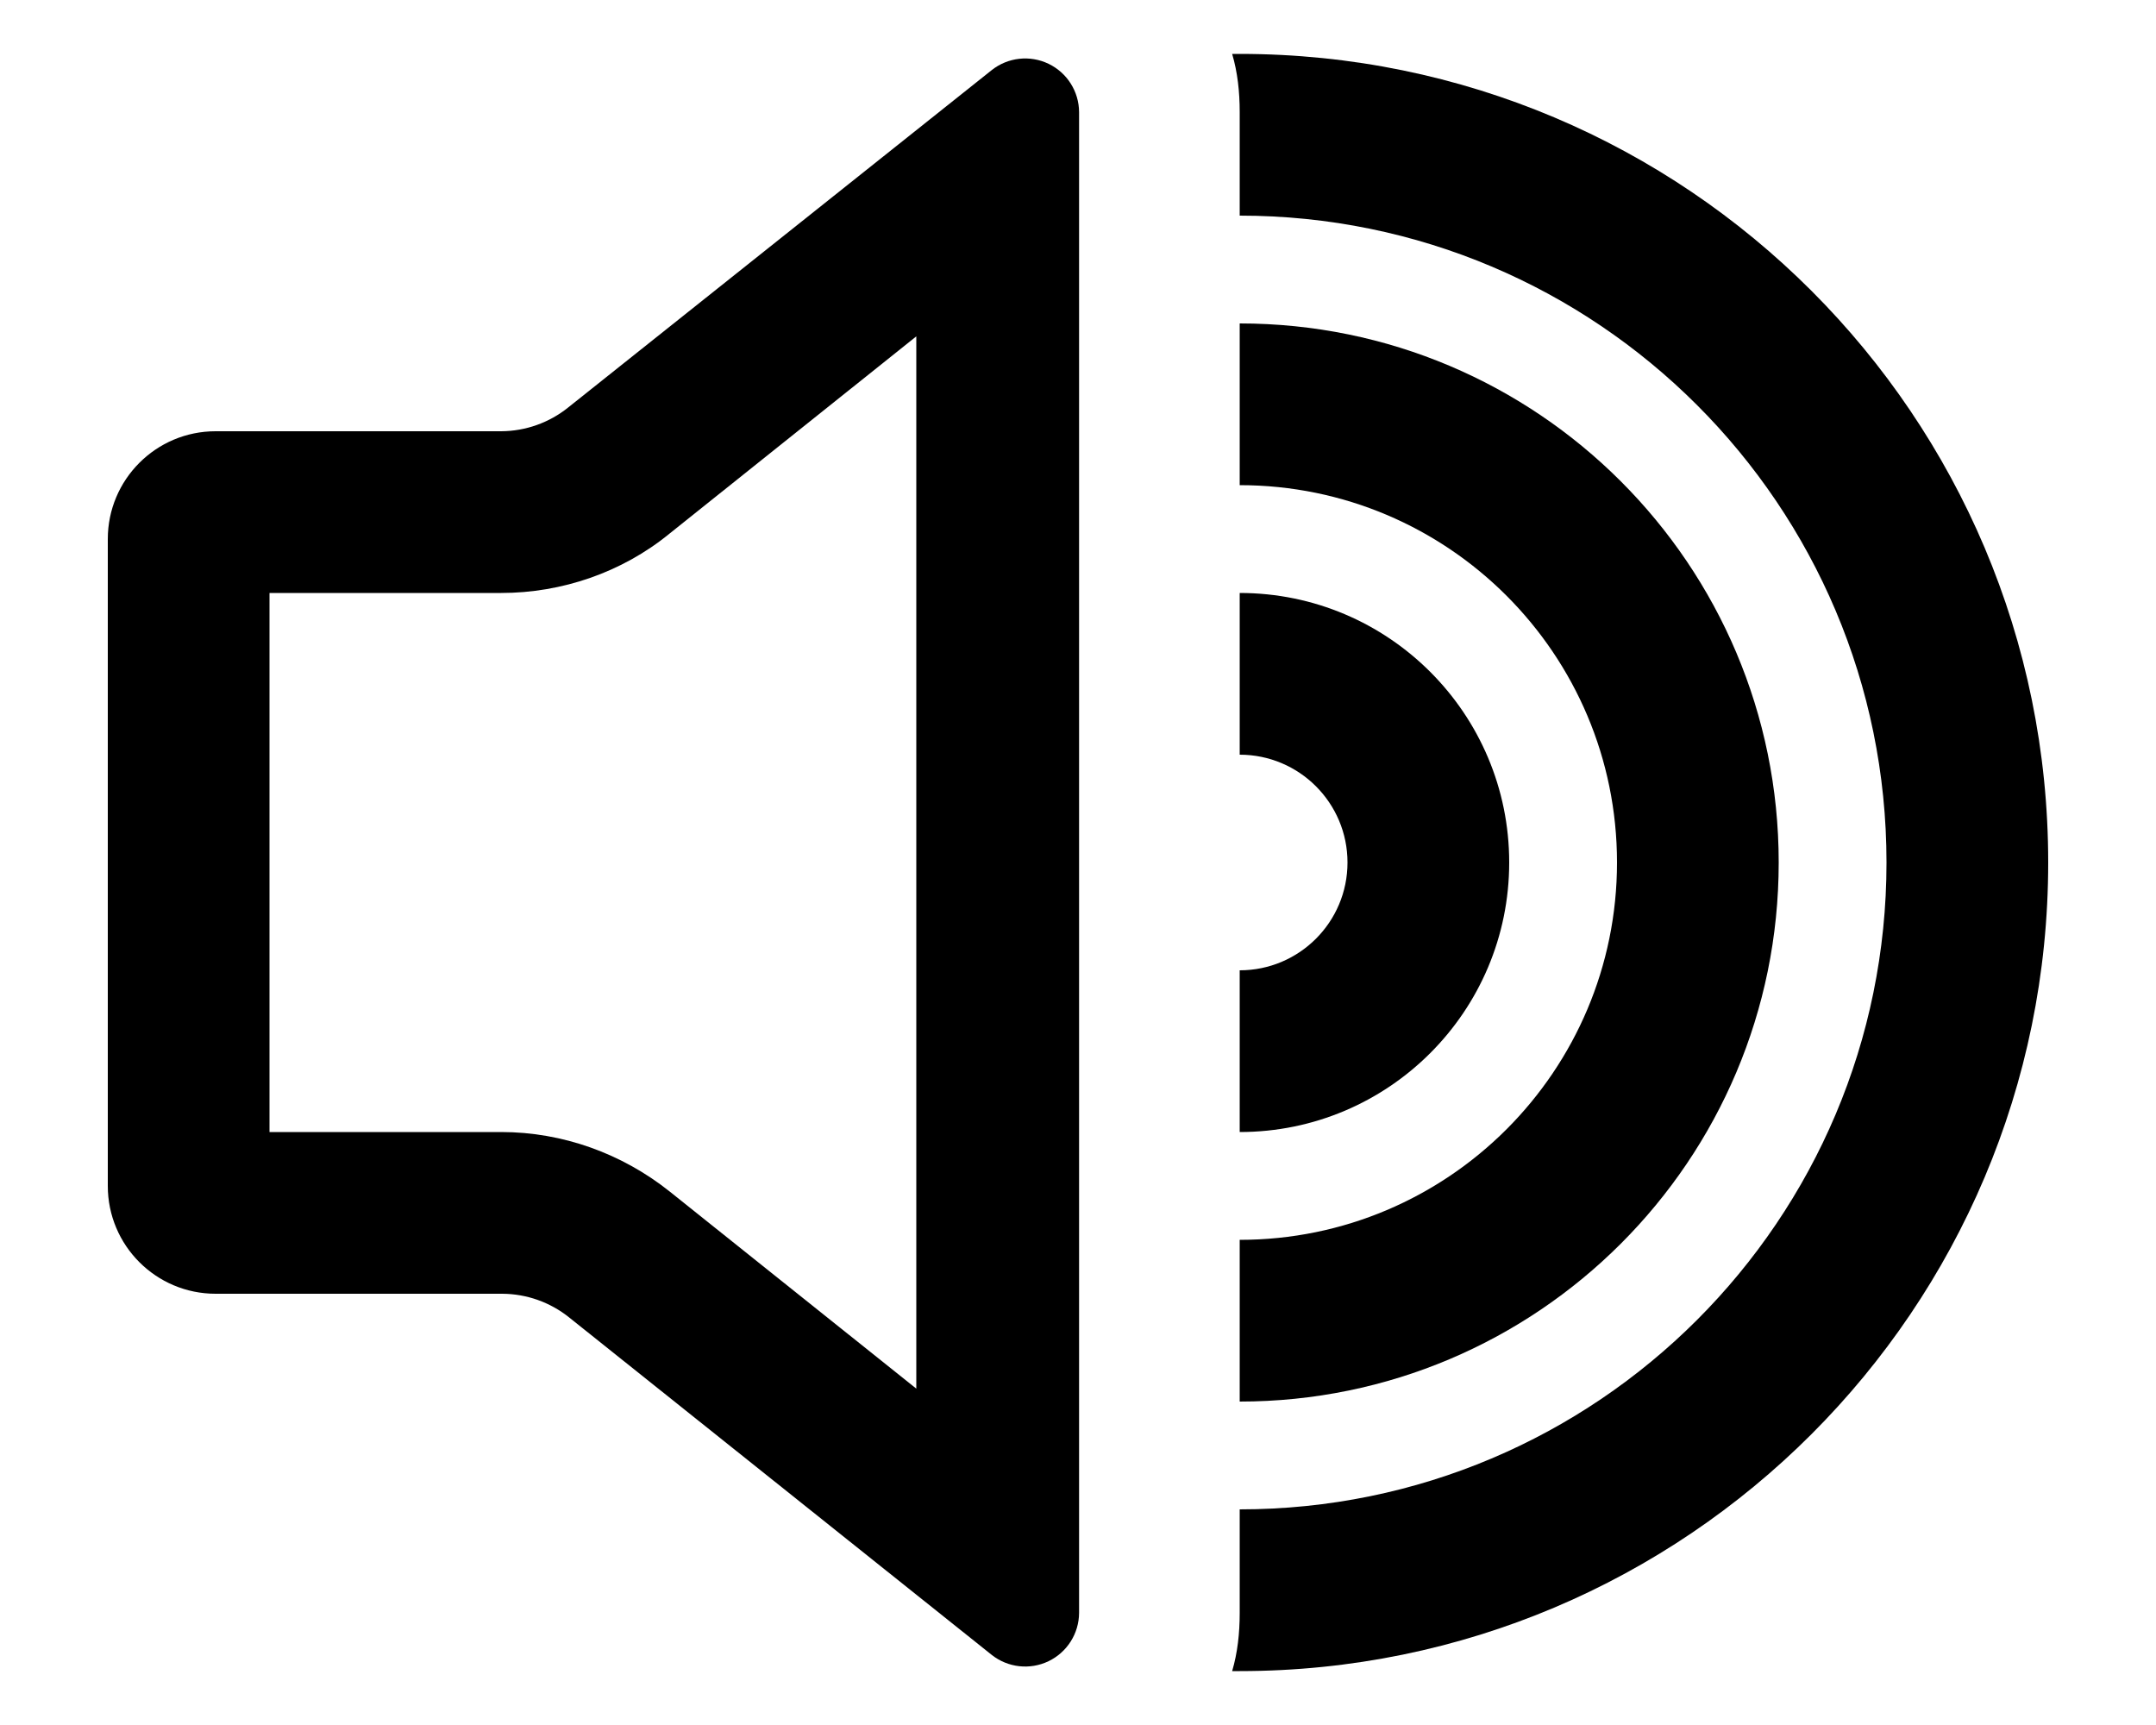
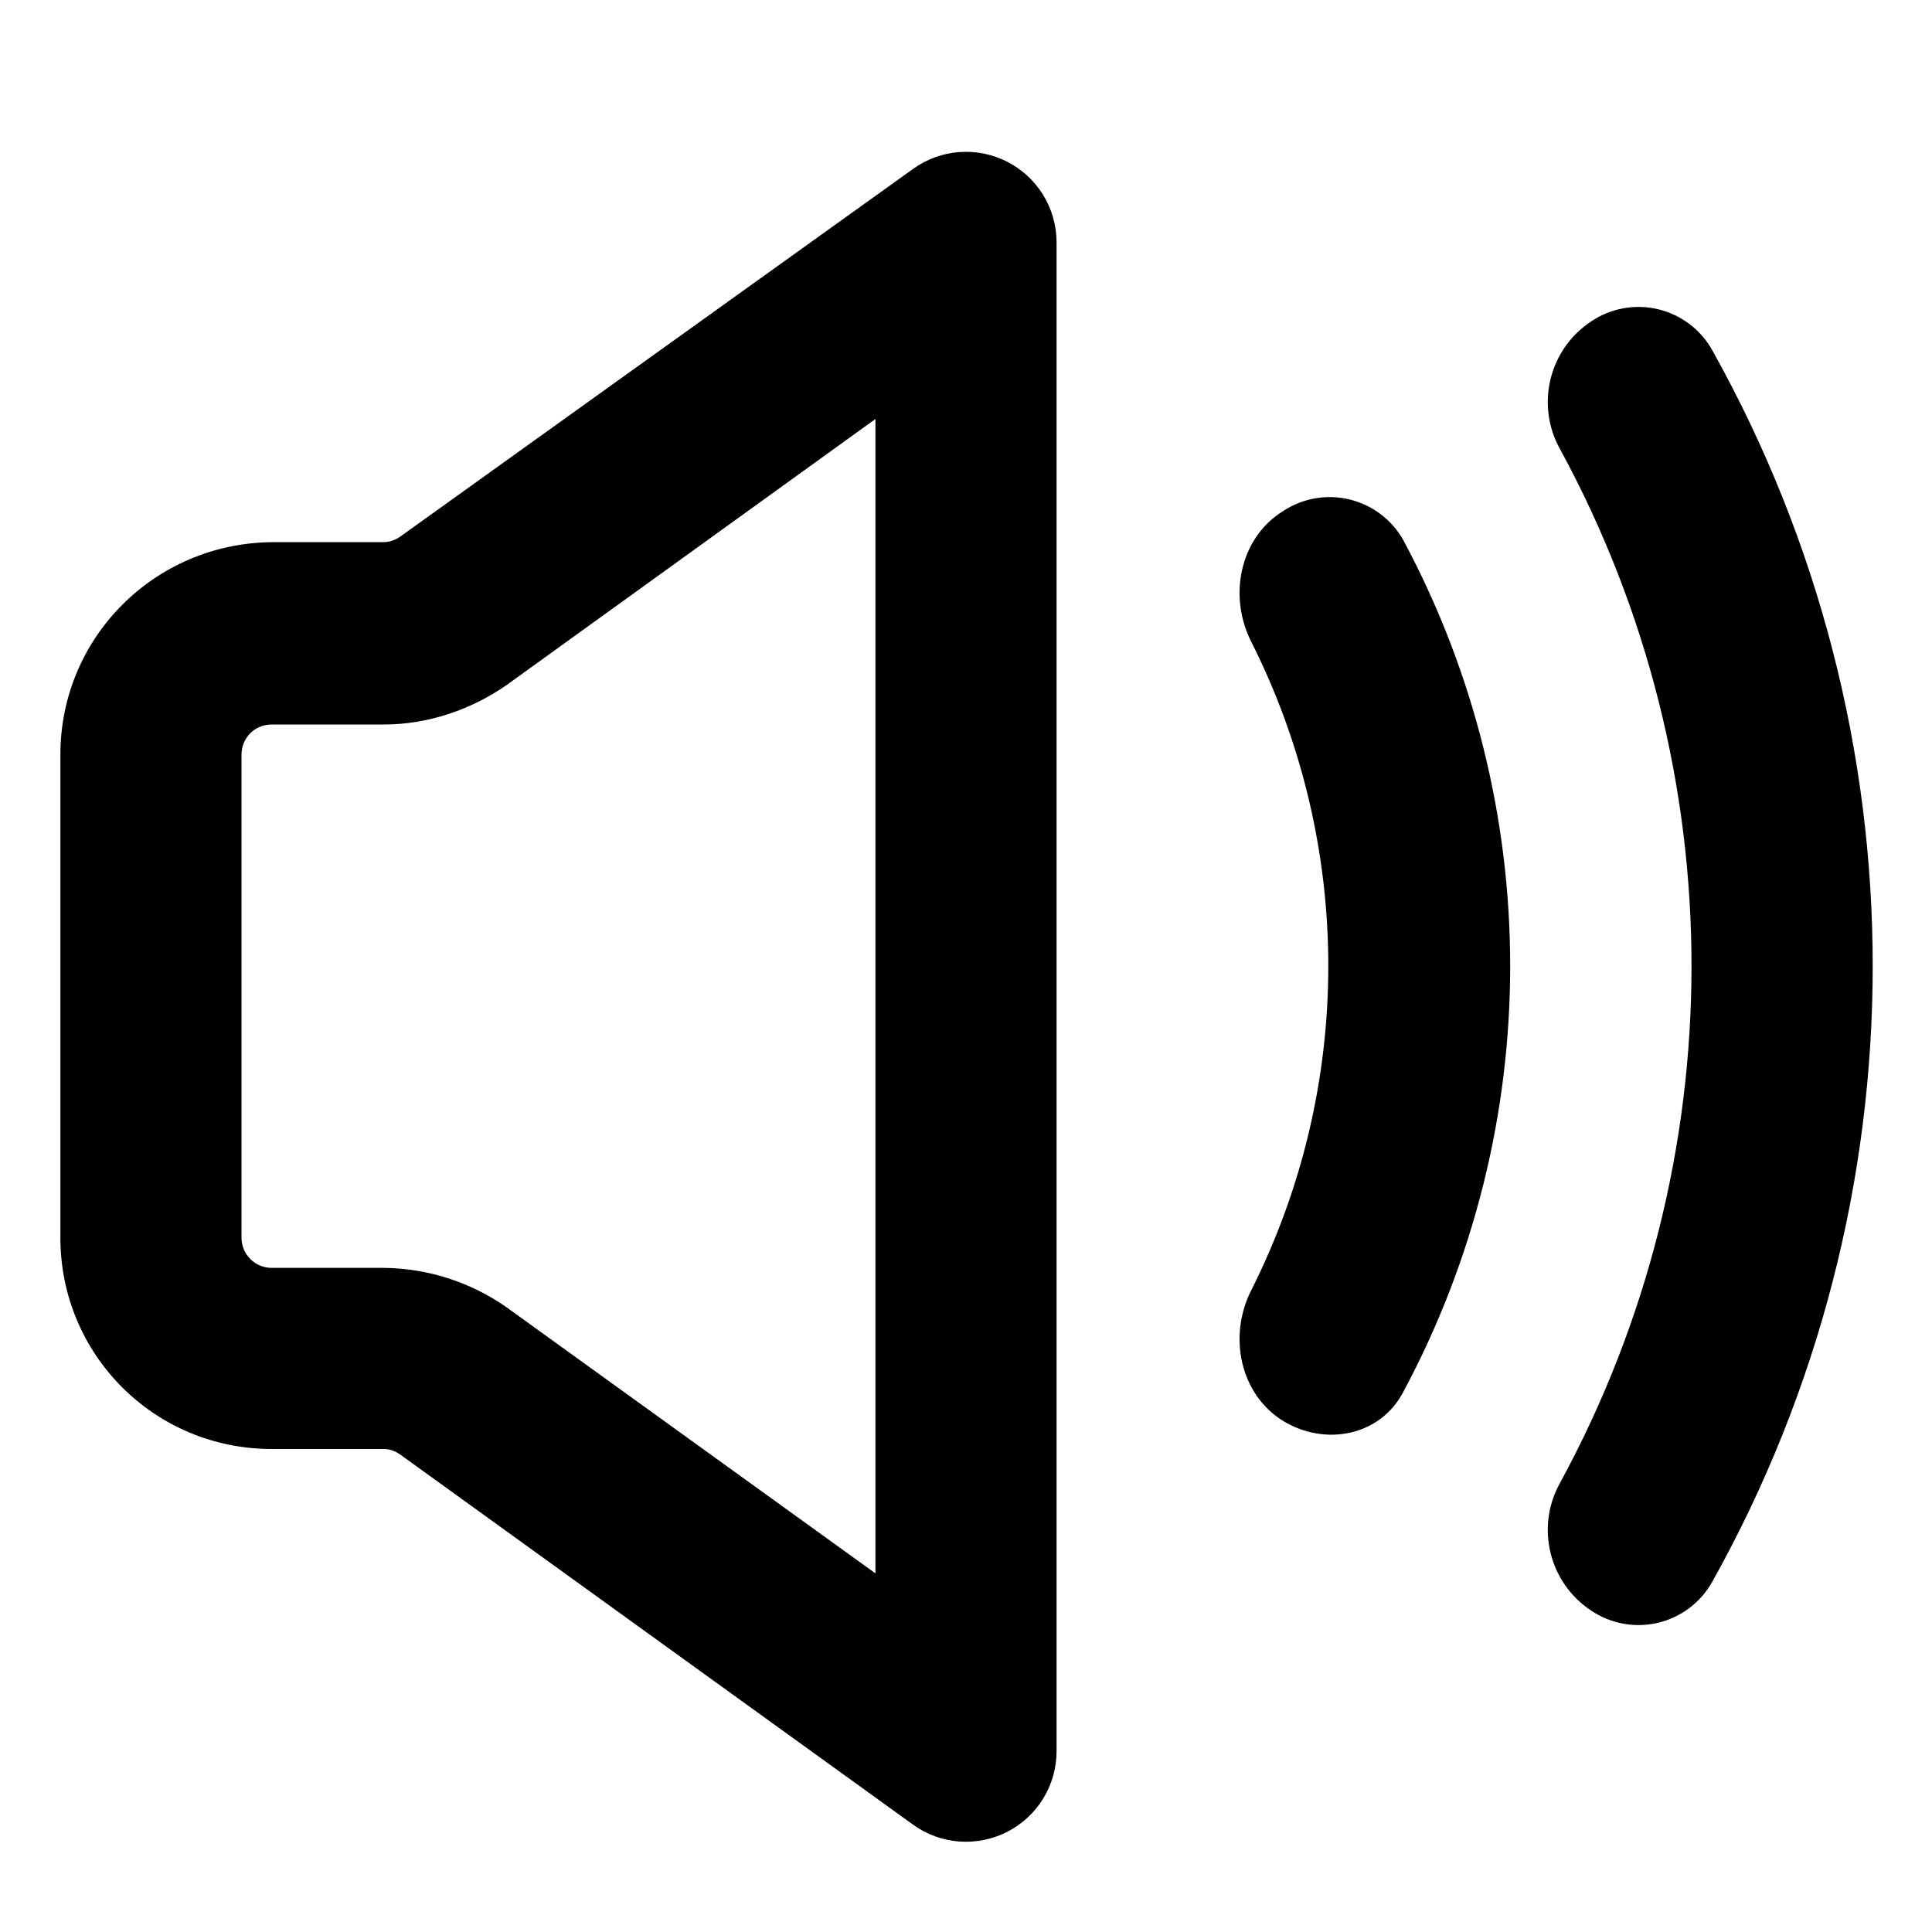
- <svg xmlns="http://www.w3.org/2000/svg" viewBox="0 0 20 16" fill="currentColor">
-   <path d="M11.5 15.5h-.07c.05-.17.07-.35.07-.54V14a6 6 0 0 0 0-12v-.96c0-.19-.02-.37-.07-.54h.07a7.5 7.5 0 0 1 0 15Z" />
-   <path d="M16.5 8a5 5 0 0 1-5 5v-1.5a3.5 3.5 0 1 0 0-7V3a5 5 0 0 1 5 5Z" />
-   <path d="M14 8a2.5 2.5 0 0 1-2.5 2.5V9a1 1 0 1 0 0-2V5.5A2.5 2.5 0 0 1 14 8Z" />
-   <path fill-rule="evenodd" d="M5.27 3.78 9.2.65a.5.5 0 0 1 .81.39v13.92a.5.5 0 0 1-.81.39l-3.92-3.13a1 1 0 0 0-.62-.22H2a1 1 0 0 1-1-1V5a1 1 0 0 1 1-1h2.65a1 1 0 0 0 .62-.22Zm-.62 6.72c.57 0 1.12.2 1.56.55l2.29 1.83V3.12L6.21 4.95c-.44.36-1 .55-1.56.55H2.5v5h2.15Z" />
+ <svg xmlns="http://www.w3.org/2000/svg" viewBox="0 0 16 16" fill="currentColor">
+   <path d="M8.75 2a.75.75 0 0 0-1.19-.6L3.32 4.44a.25.25 0 0 1-.14.05h-.93C1.28 4.5.5 5.28.5 6.25v4c0 .97.78 1.75 1.75 1.75h.93c.05 0 .1.02.14.05l4.24 3.06a.75.75 0 0 0 1.19-.61V2ZM4.2 5.67l3.05-2.2v9.56l-3.05-2.2a1.8 1.8 0 0 0-1.02-.33h-.93a.25.25 0 0 1-.25-.25v-4c0-.14.11-.25.25-.25h.93c.36 0 .72-.12 1.02-.33Zm8.72 6.61a.8.8 0 0 0 .26 1.06.7.7 0 0 0 1-.24 10.45 10.45 0 0 0 0-10.2.7.7 0 0 0-1-.24.8.8 0 0 0-.26 1.06 8.96 8.96 0 0 1 0 8.56Z" />
+   <path d="M11.62 4.47a.7.7 0 0 0-.99-.24c-.36.22-.46.7-.27 1.08a5.97 5.97 0 0 1 0 5.38c-.19.38-.09.86.27 1.08.35.21.8.12.99-.24a7.47 7.47 0 0 0 0-7.06Z" />
</svg>
